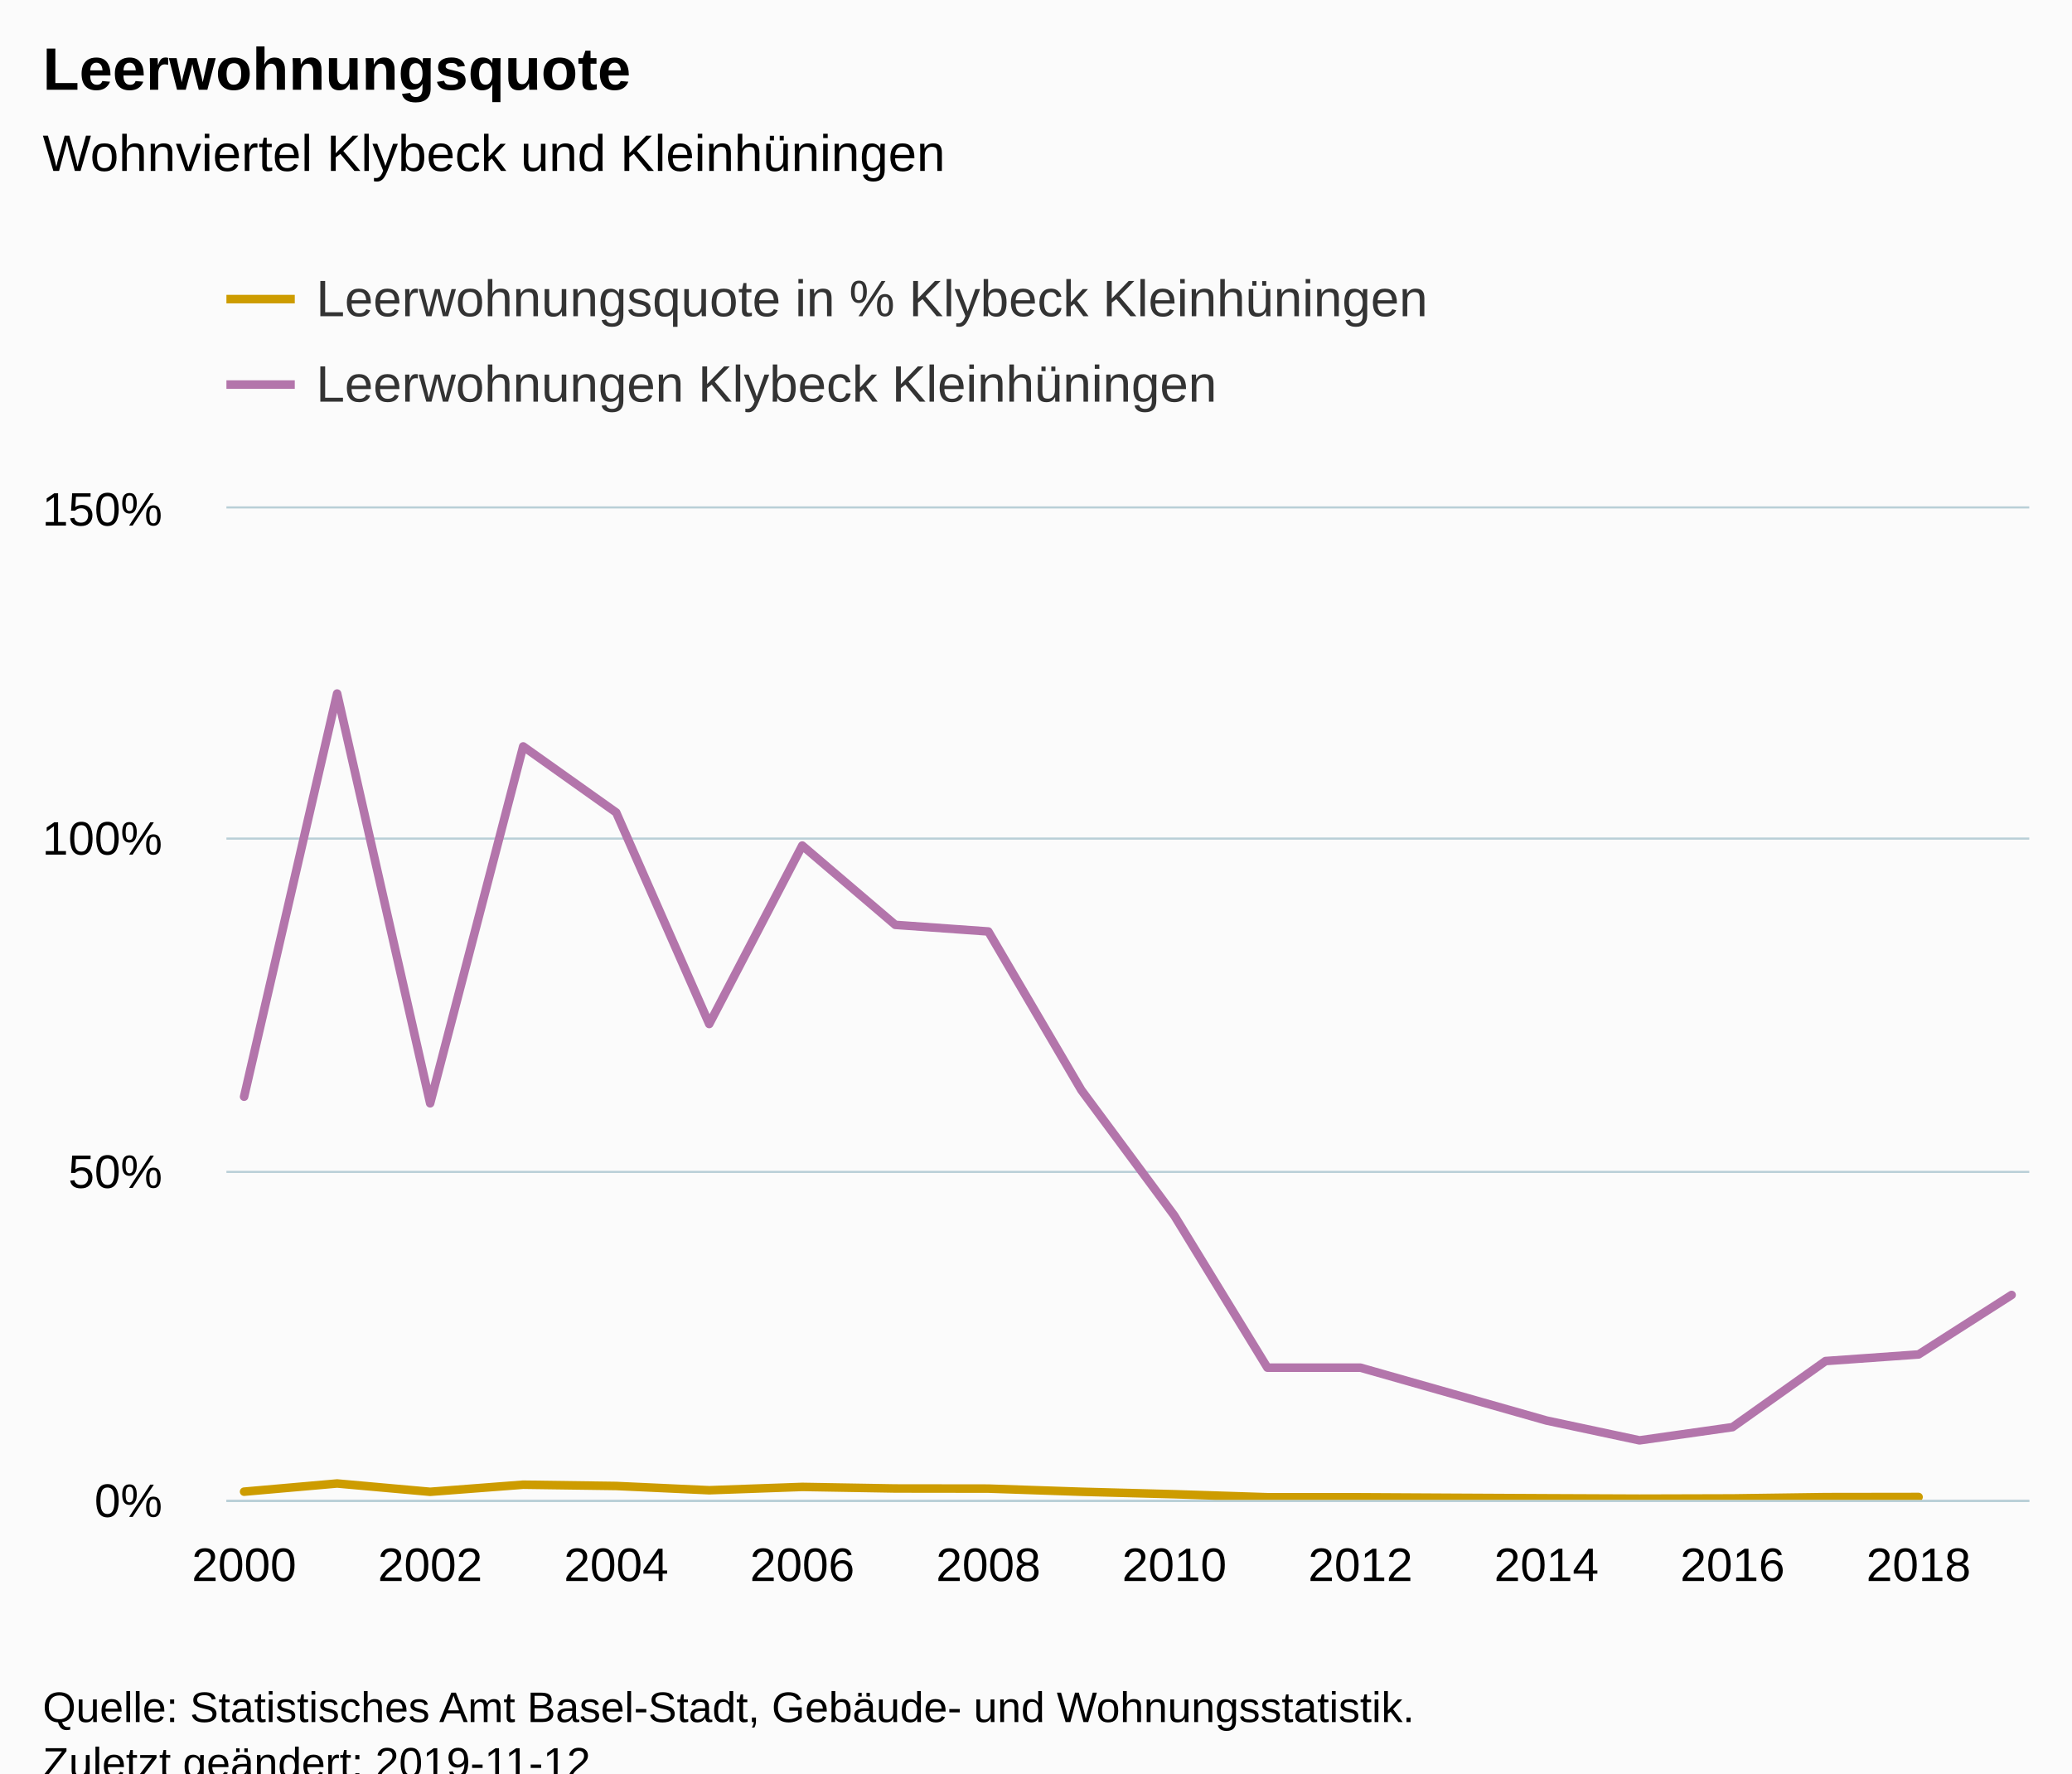
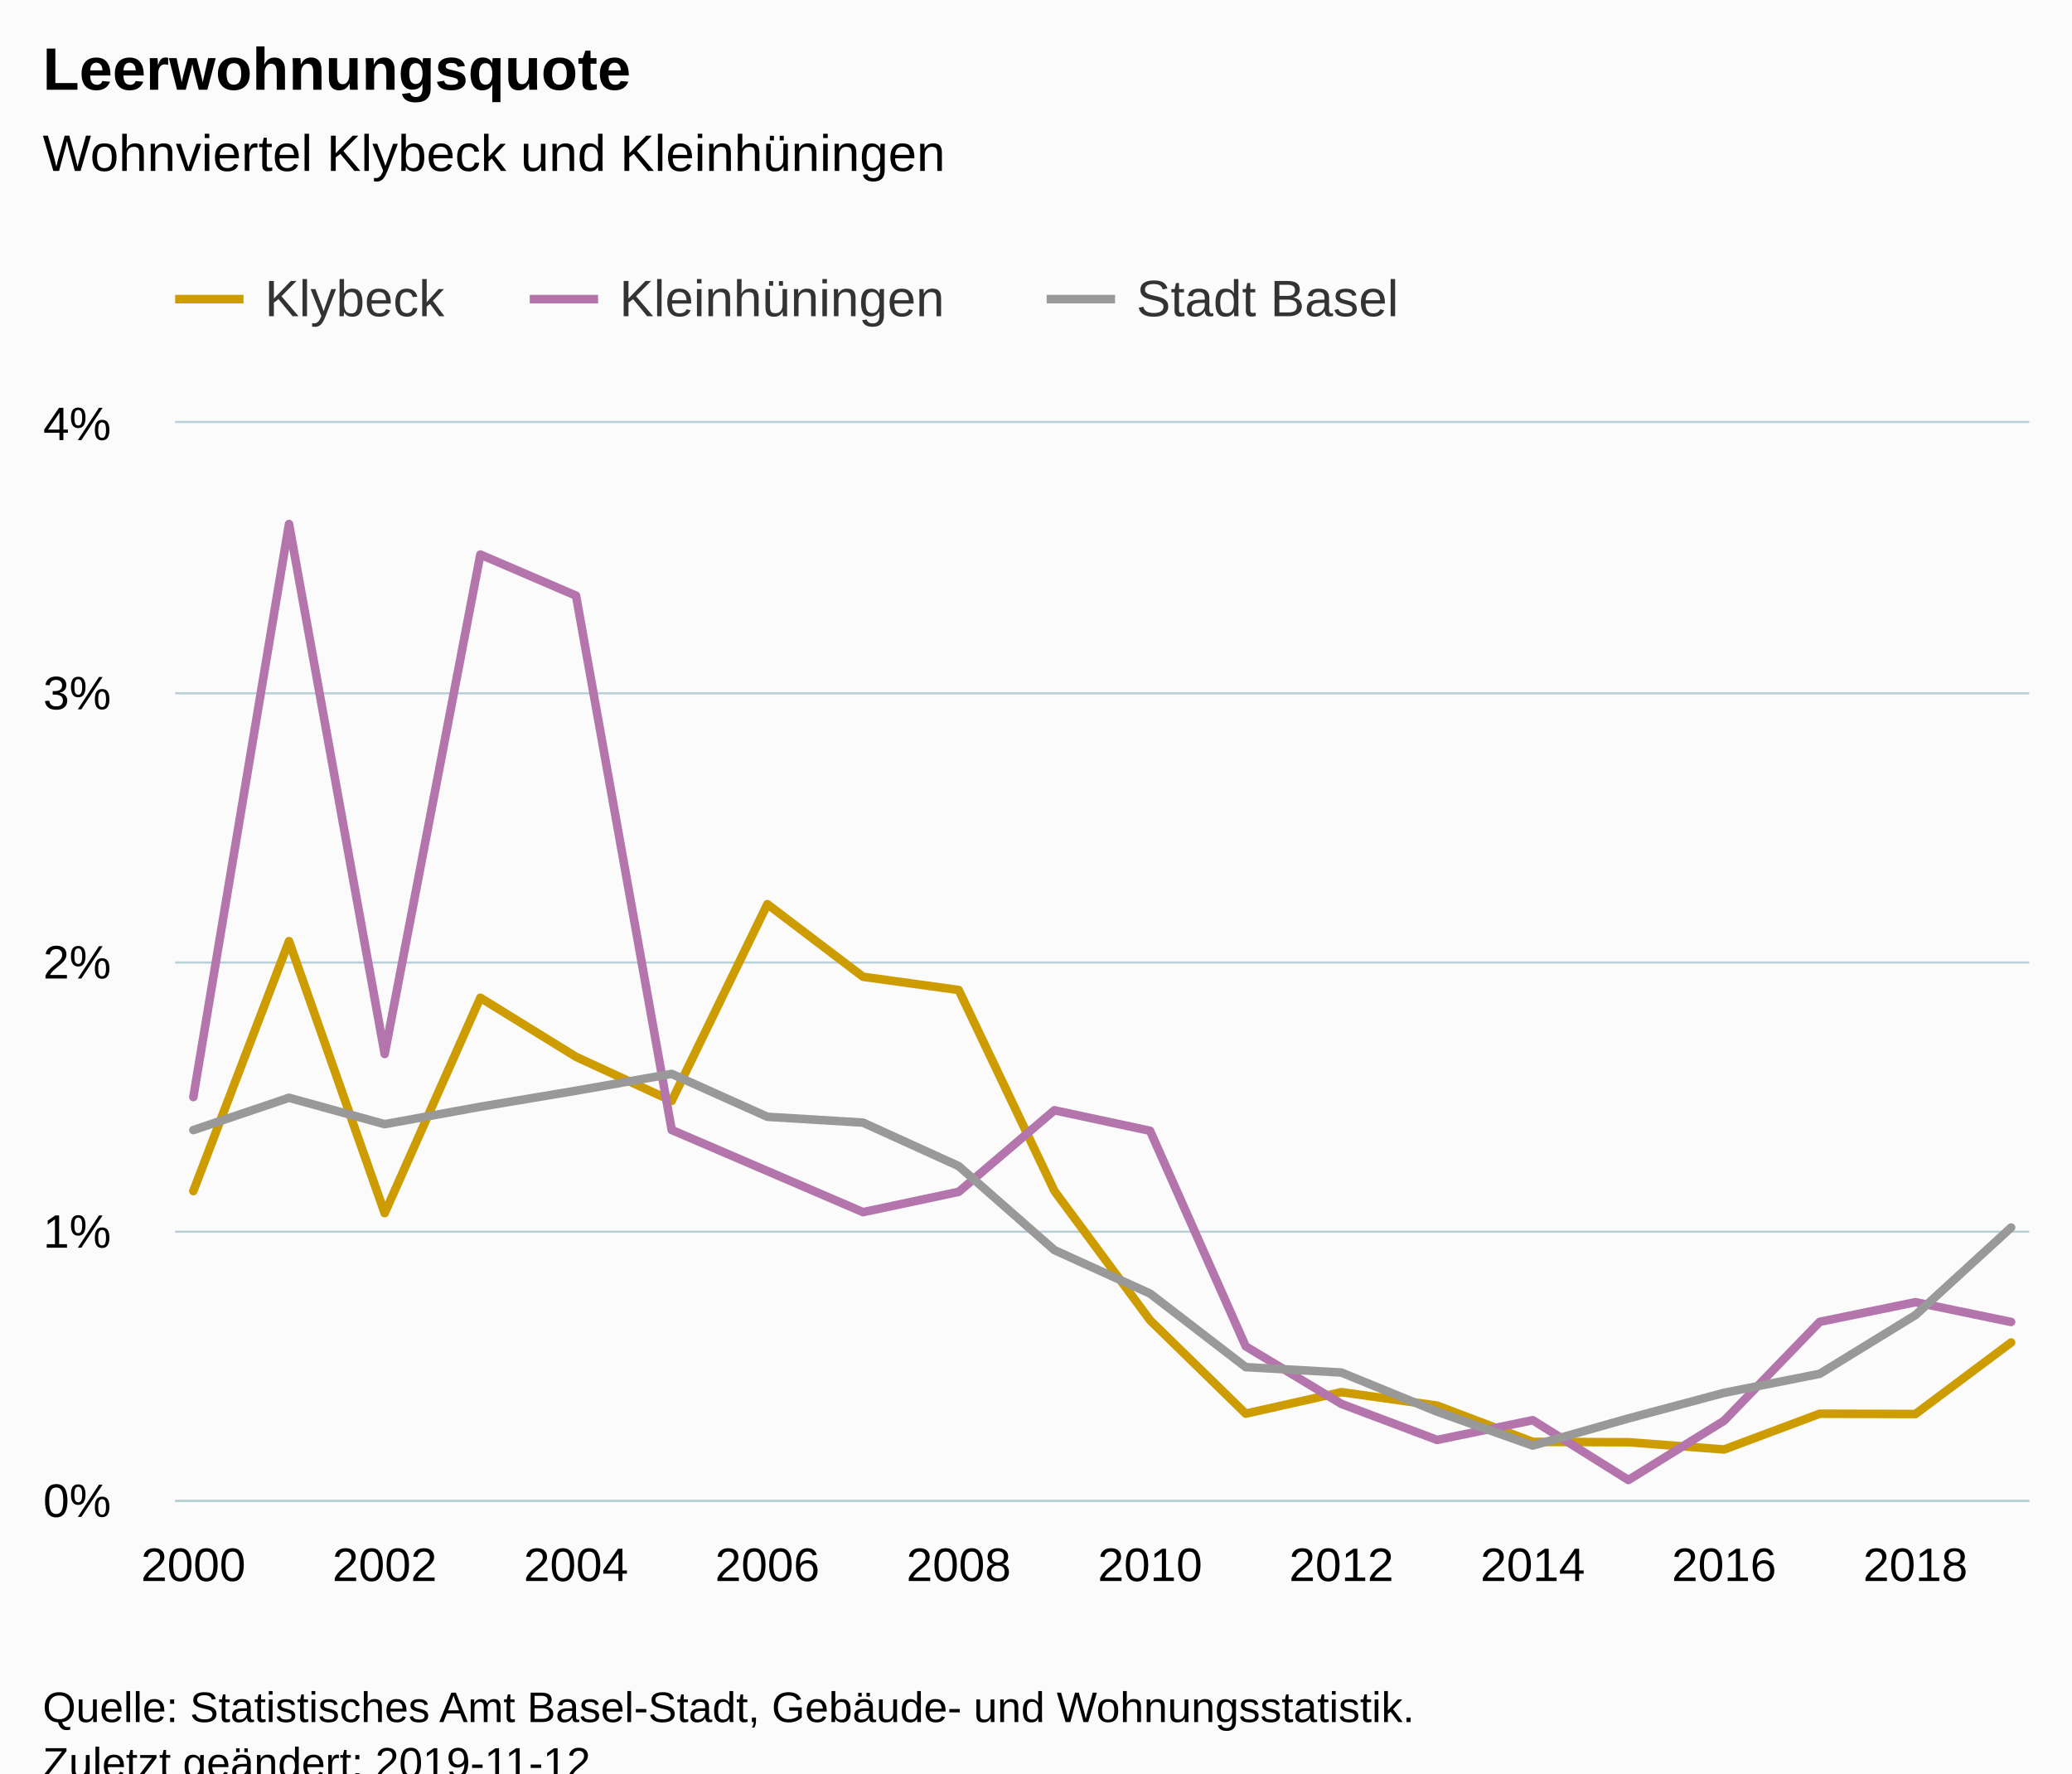
<svg xmlns="http://www.w3.org/2000/svg" version="1.1" class="highcharts-root" style="font-family:Arial;font-size:12px;" viewBox="0 0 485 415">
  <defs>
-     <clipPath id="highcharts-bvprxug-6">
-       <rect x="0" y="0" width="422" height="232" fill="none" />
+     <clipPath id="highcharts-za8xk8w-6">
+       <rect x="0" y="0" width="434" height="252" fill="none" />
    </clipPath>
-     <clipPath id="highcharts-bvprxug-7">
-       <rect x="0" y="0" width="422" height="232" fill="none" />
+     <clipPath id="highcharts-za8xk8w-7">
+       <rect x="0" y="0" width="434" height="252" fill="none" />
    </clipPath>
  </defs>
  <rect fill="#fbfbfb" class="highcharts-background" x="0" y="0" width="485" height="428" rx="0" ry="0" />
-   <rect fill="none" class="highcharts-plot-background" x="53" y="119" width="422" height="232" />
+   <rect fill="none" class="highcharts-plot-background" x="41" y="99" width="434" height="252" />
  <g class="highcharts-pane-group" data-z-index="0" />
  <g class="highcharts-grid highcharts-xaxis-grid " data-z-index="1">
-     <path fill="none" data-z-index="1" class="highcharts-grid-line" d="M 56.5 119 L 56.5 351" opacity="1" />
-     <path fill="none" data-z-index="1" class="highcharts-grid-line" d="M 100.5 119 L 100.5 351" opacity="1" />
-     <path fill="none" data-z-index="1" class="highcharts-grid-line" d="M 143.5 119 L 143.5 351" opacity="1" />
-     <path fill="none" data-z-index="1" class="highcharts-grid-line" d="M 187.5 119 L 187.5 351" opacity="1" />
-     <path fill="none" data-z-index="1" class="highcharts-grid-line" d="M 230.5 119 L 230.5 351" opacity="1" />
-     <path fill="none" data-z-index="1" class="highcharts-grid-line" d="M 274.5 119 L 274.5 351" opacity="1" />
-     <path fill="none" data-z-index="1" class="highcharts-grid-line" d="M 317.5 119 L 317.5 351" opacity="1" />
-     <path fill="none" data-z-index="1" class="highcharts-grid-line" d="M 361.5 119 L 361.5 351" opacity="1" />
-     <path fill="none" data-z-index="1" class="highcharts-grid-line" d="M 405.5 119 L 405.5 351" opacity="1" />
-     <path fill="none" data-z-index="1" class="highcharts-grid-line" d="M 448.5 119 L 448.5 351" opacity="1" />
+     <path fill="none" data-z-index="1" class="highcharts-grid-line" d="M 44.5 99 L 44.5 351" opacity="1" />
+     <path fill="none" data-z-index="1" class="highcharts-grid-line" d="M 89.5 99 L 89.5 351" opacity="1" />
+     <path fill="none" data-z-index="1" class="highcharts-grid-line" d="M 134.5 99 L 134.5 351" opacity="1" />
+     <path fill="none" data-z-index="1" class="highcharts-grid-line" d="M 179.5 99 L 179.5 351" opacity="1" />
+     <path fill="none" data-z-index="1" class="highcharts-grid-line" d="M 223.5 99 L 223.5 351" opacity="1" />
+     <path fill="none" data-z-index="1" class="highcharts-grid-line" d="M 268.5 99 L 268.5 351" opacity="1" />
+     <path fill="none" data-z-index="1" class="highcharts-grid-line" d="M 313.5 99 L 313.5 351" opacity="1" />
+     <path fill="none" data-z-index="1" class="highcharts-grid-line" d="M 358.5 99 L 358.5 351" opacity="1" />
+     <path fill="none" data-z-index="1" class="highcharts-grid-line" d="M 403.5 99 L 403.5 351" opacity="1" />
+     <path fill="none" data-z-index="1" class="highcharts-grid-line" d="M 447.5 99 L 447.5 351" opacity="1" />
  </g>
  <g class="highcharts-grid highcharts-yaxis-grid " data-z-index="1">
-     <path fill="none" stroke="#B9CFD7" stroke-width="0.5" data-z-index="1" class="highcharts-grid-line" d="M 53 351.25 L 475 351.25" opacity="1" />
-     <path fill="none" stroke="#B9CFD7" stroke-width="0.5" data-z-index="1" class="highcharts-grid-line" d="M 53 274.25 L 475 274.25" opacity="1" />
-     <path fill="none" stroke="#B9CFD7" stroke-width="0.5" data-z-index="1" class="highcharts-grid-line" d="M 53 196.25 L 475 196.25" opacity="1" />
-     <path fill="none" stroke="#B9CFD7" stroke-width="0.5" data-z-index="1" class="highcharts-grid-line" d="M 53 118.75 L 475 118.75" opacity="1" />
+     <path fill="none" stroke="#B9CFD7" stroke-width="0.5" data-z-index="1" class="highcharts-grid-line" d="M 41 351.25 L 475 351.25" opacity="1" />
+     <path fill="none" stroke="#B9CFD7" stroke-width="0.5" data-z-index="1" class="highcharts-grid-line" d="M 41 288.25 L 475 288.25" opacity="1" />
+     <path fill="none" stroke="#B9CFD7" stroke-width="0.5" data-z-index="1" class="highcharts-grid-line" d="M 41 225.25 L 475 225.25" opacity="1" />
+     <path fill="none" stroke="#B9CFD7" stroke-width="0.5" data-z-index="1" class="highcharts-grid-line" d="M 41 162.25 L 475 162.25" opacity="1" />
+     <path fill="none" stroke="#B9CFD7" stroke-width="0.5" data-z-index="1" class="highcharts-grid-line" d="M 41 98.75 L 475 98.75" opacity="1" />
  </g>
-   <rect fill="none" class="highcharts-plot-border" data-z-index="1" x="53" y="119" width="422" height="232" />
+   <rect fill="none" class="highcharts-plot-border" data-z-index="1" x="41" y="99" width="434" height="252" />
  <g class="highcharts-axis highcharts-xaxis " data-z-index="2">
-     <path fill="none" class="highcharts-axis-line" stroke="#B9CFD7" stroke-width="0.5" data-z-index="7" d="M 53 351.25 L 475 351.25" />
+     <path fill="none" class="highcharts-axis-line" stroke="#B9CFD7" stroke-width="0.5" data-z-index="7" d="M 41 351.25 L 475 351.25" />
  </g>
  <g class="highcharts-axis highcharts-yaxis " data-z-index="2">
-     <path fill="none" class="highcharts-axis-line" data-z-index="7" d="M 53 119 L 53 351" />
+     <path fill="none" class="highcharts-axis-line" data-z-index="7" d="M 41 99 L 41 351" />
  </g>
  <g class="highcharts-series-group" data-z-index="3">
-     <g data-z-index="0.1" class="highcharts-series highcharts-series-0 highcharts-line-series " transform="translate(53,119) scale(1 1)" clip-path="url(#highcharts-bvprxug-7)">
-       <path fill="none" d="M 4.137 230.087 L 25.912 228.173 L 47.687 230.118 L 69.462 228.454 L 91.237 228.754 L 113.012 229.752 L 134.787 228.975 L 156.562 229.344 L 178.337 229.371 L 200.112 230.105 L 221.888 230.686 L 243.663 231.389 L 265.438 231.4 L 287.213 231.52 L 308.988 231.633 L 330.763 231.725 L 352.538 231.666 L 374.313 231.364 L 396.088 231.334" class="highcharts-graph" data-z-index="1" stroke="#cd9c00" stroke-width="2" stroke-linejoin="round" stroke-linecap="round" />
+     <g data-z-index="0.1" class="highcharts-series highcharts-series-0 highcharts-line-series " transform="translate(41,99) scale(1 1)" clip-path="url(#highcharts-za8xk8w-7)">
+       <path fill="none" d="M 4.255 179.744 L 26.649 121.252 L 49.043 184.906 L 71.438 134.501 L 93.832 148.325 L 116.226 158.641 L 138.62 112.597 L 161.014 129.589 L 183.409 132.688 L 205.803 179.702 L 228.197 209.966 L 250.591 231.829 L 272.986 226.8 L 295.38 229.942 L 317.774 238.433 L 340.168 238.517 L 362.562 240.215 L 384.957 231.845 L 407.351 231.915 L 429.745 215.177" class="highcharts-graph" data-z-index="1" stroke="#cd9c00" stroke-width="2" stroke-linejoin="round" stroke-linecap="round" />
    </g>
-     <g data-z-index="0.1" class="highcharts-markers highcharts-series-0 highcharts-line-series " transform="translate(53,119) scale(1 1)" clip-path="none" />
-     <g data-z-index="0.1" class="highcharts-series highcharts-series-1 highcharts-line-series " transform="translate(53,119) scale(1 1)" clip-path="url(#highcharts-bvprxug-7)">
-       <path fill="none" d="M 4.137 137.653 L 25.912 43.307 L 47.687 139.2 L 69.462 55.68 L 91.237 71.147 L 113.012 120.64 L 134.787 78.88 L 156.562 97.44 L 178.337 98.987 L 200.112 136.107 L 221.888 165.493 L 243.663 201.067 L 265.438 201.067 L 287.213 207.253 L 308.988 213.44 L 330.763 218.08 L 352.538 214.987 L 374.313 199.52 L 396.088 197.973 L 417.863 184.053" class="highcharts-graph" data-z-index="1" stroke="#b375ab" stroke-width="2" stroke-linejoin="round" stroke-linecap="round" />
+     <g data-z-index="0.1" class="highcharts-markers highcharts-series-0 highcharts-line-series " transform="translate(41,99) scale(1 1)" clip-path="none" />
+     <g data-z-index="0.1" class="highcharts-series highcharts-series-1 highcharts-line-series " transform="translate(41,99) scale(1 1)" clip-path="url(#highcharts-za8xk8w-7)">
+       <path fill="none" d="M 4.255 157.748 L 26.649 23.631 L 49.043 147.662 L 71.438 30.779 L 93.832 40.397 L 116.226 165.435 L 138.62 175.053 L 161.014 184.672 L 183.409 179.918 L 205.803 160.835 L 228.197 165.633 L 250.591 216.077 L 272.986 229.548 L 295.38 237.979 L 317.774 233.361 L 340.168 247.357 L 362.562 233.484 L 384.957 210.339 L 407.351 205.744 L 429.745 210.37" class="highcharts-graph" data-z-index="1" stroke="#b375ab" stroke-width="2" stroke-linejoin="round" stroke-linecap="round" />
    </g>
-     <g data-z-index="0.1" class="highcharts-markers highcharts-series-1 highcharts-line-series " transform="translate(53,119) scale(1 1)" clip-path="none" />
+     <g data-z-index="0.1" class="highcharts-markers highcharts-series-1 highcharts-line-series " transform="translate(41,99) scale(1 1)" clip-path="none" />
+     <g data-z-index="0.1" class="highcharts-series highcharts-series-2 highcharts-line-series " transform="translate(41,99) scale(1 1)" clip-path="url(#highcharts-za8xk8w-7)">
+       <path fill="none" d="M 4.255 165.471 L 26.649 157.906 L 49.043 164.085 L 71.438 160.003 L 93.832 156.254 L 116.226 152.315 L 138.62 162.356 L 161.014 163.72 L 183.409 173.901 L 205.803 193.551 L 228.197 203.726 L 250.591 220.939 L 272.986 222.205 L 295.38 231.362 L 317.774 239.302 L 340.168 232.947 L 362.562 226.955 L 384.957 222.503 L 407.351 208.765 L 429.745 188.279" class="highcharts-graph" data-z-index="1" stroke="#999" stroke-width="2" stroke-linejoin="round" stroke-linecap="round" />
+     </g>
+     <g data-z-index="0.1" class="highcharts-markers highcharts-series-2 highcharts-line-series " transform="translate(41,99) scale(1 1)" clip-path="none" />
  </g>
  <text x="10" text-anchor="start" class="highcharts-title" data-z-index="4" style="color:#000000;font-size:14px;font-weight:bold;fill:#000000;" y="21">
    <tspan>Leerwohnungsquote</tspan>
  </text>
  <text x="10" text-anchor="start" class="highcharts-subtitle" data-z-index="4" style="color:#000000;font-size:12px;font-weight:normal;font-family:Arial;fill:#000000;" y="40">
    <tspan>Wohnviertel Klybeck und Kleinhüningen</tspan>
  </text>
-   <g class="highcharts-legend" data-z-index="7" transform="translate(45,56)">
-     <rect fill="none" class="highcharts-legend-box" rx="0" ry="0" x="0" y="0" width="306" height="51" visibility="visible" />
+   <g class="highcharts-legend" data-z-index="7" transform="translate(33,56)">
+     <rect fill="none" class="highcharts-legend-box" rx="0" ry="0" x="0" y="0" width="304" height="31" visibility="visible" />
    <g data-z-index="1">
      <g>
        <g class="highcharts-legend-item highcharts-line-series highcharts-color-undefined highcharts-series-0" data-z-index="1" transform="translate(8,3)">
          <path fill="none" d="M 0 11 L 16 11" class="highcharts-graph" stroke="#cd9c00" stroke-width="2" />
          <text x="21" style="color:#333333;font-size:12px;font-weight:normal;cursor:pointer;fill:#333333;" text-anchor="start" data-z-index="2" y="15">
-             <tspan>Leerwohnungsquote in % Klybeck Kleinhüningen</tspan>
+             <tspan>Klybeck</tspan>
          </text>
        </g>
-         <g class="highcharts-legend-item highcharts-line-series highcharts-color-undefined highcharts-series-1" data-z-index="1" transform="translate(8,23)">
+         <g class="highcharts-legend-item highcharts-line-series highcharts-color-undefined highcharts-series-1" data-z-index="1" transform="translate(91,3)">
          <path fill="none" d="M 0 11 L 16 11" class="highcharts-graph" stroke="#b375ab" stroke-width="2" />
          <text x="21" y="15" style="color:#333333;font-size:12px;font-weight:normal;cursor:pointer;fill:#333333;" text-anchor="start" data-z-index="2">
-             <tspan>Leerwohnungen Klybeck Kleinhüningen</tspan>
+             <tspan>Kleinhüningen</tspan>
+           </text>
+         </g>
+         <g class="highcharts-legend-item highcharts-line-series highcharts-color-undefined highcharts-series-2" data-z-index="1" transform="translate(212,3)">
+           <path fill="none" d="M 0 11 L 16 11" class="highcharts-graph" stroke="#999" stroke-width="2" />
+           <text x="21" y="15" style="color:#333333;font-size:12px;font-weight:normal;cursor:pointer;fill:#333333;" text-anchor="start" data-z-index="2">
+             <tspan>Stadt Basel</tspan>
          </text>
        </g>
      </g>
    </g>
  </g>
  <g class="highcharts-axis-labels highcharts-xaxis-labels " data-z-index="7">
-     <text x="57.137" style="color:#000000;cursor:default;font-size:11px;fill:#000000;" text-anchor="middle" transform="translate(0,0)" y="370" opacity="1">2000</text>
-     <text x="100.687" style="color:#000000;cursor:default;font-size:11px;fill:#000000;" text-anchor="middle" transform="translate(0,0)" y="370" opacity="1">2002</text>
-     <text x="144.237" style="color:#000000;cursor:default;font-size:11px;fill:#000000;" text-anchor="middle" transform="translate(0,0)" y="370" opacity="1">2004</text>
-     <text x="187.787" style="color:#000000;cursor:default;font-size:11px;fill:#000000;" text-anchor="middle" transform="translate(0,0)" y="370" opacity="1">2006</text>
-     <text x="231.337" style="color:#000000;cursor:default;font-size:11px;fill:#000000;" text-anchor="middle" transform="translate(0,0)" y="370" opacity="1">2008</text>
-     <text x="274.888" style="color:#000000;cursor:default;font-size:11px;fill:#000000;" text-anchor="middle" transform="translate(0,0)" y="370" opacity="1">2010</text>
-     <text x="318.438" style="color:#000000;cursor:default;font-size:11px;fill:#000000;" text-anchor="middle" transform="translate(0,0)" y="370" opacity="1">2012</text>
-     <text x="361.988" style="color:#000000;cursor:default;font-size:11px;fill:#000000;" text-anchor="middle" transform="translate(0,0)" y="370" opacity="1">2014</text>
-     <text x="405.538" style="color:#000000;cursor:default;font-size:11px;fill:#000000;" text-anchor="middle" transform="translate(0,0)" y="370" opacity="1">2016</text>
-     <text x="449.088" style="color:#000000;cursor:default;font-size:11px;fill:#000000;" text-anchor="middle" transform="translate(0,0)" y="370" opacity="1">2018</text>
+     <text x="45.255" style="color:#000000;cursor:default;font-size:11px;fill:#000000;" text-anchor="middle" transform="translate(0,0)" y="370" opacity="1">2000</text>
+     <text x="90.043" style="color:#000000;cursor:default;font-size:11px;fill:#000000;" text-anchor="middle" transform="translate(0,0)" y="370" opacity="1">2002</text>
+     <text x="134.832" style="color:#000000;cursor:default;font-size:11px;fill:#000000;" text-anchor="middle" transform="translate(0,0)" y="370" opacity="1">2004</text>
+     <text x="179.62" style="color:#000000;cursor:default;font-size:11px;fill:#000000;" text-anchor="middle" transform="translate(0,0)" y="370" opacity="1">2006</text>
+     <text x="224.409" style="color:#000000;cursor:default;font-size:11px;fill:#000000;" text-anchor="middle" transform="translate(0,0)" y="370" opacity="1">2008</text>
+     <text x="269.197" style="color:#000000;cursor:default;font-size:11px;fill:#000000;" text-anchor="middle" transform="translate(0,0)" y="370" opacity="1">2010</text>
+     <text x="313.986" style="color:#000000;cursor:default;font-size:11px;fill:#000000;" text-anchor="middle" transform="translate(0,0)" y="370" opacity="1">2012</text>
+     <text x="358.774" style="color:#000000;cursor:default;font-size:11px;fill:#000000;" text-anchor="middle" transform="translate(0,0)" y="370" opacity="1">2014</text>
+     <text x="403.562" style="color:#000000;cursor:default;font-size:11px;fill:#000000;" text-anchor="middle" transform="translate(0,0)" y="370" opacity="1">2016</text>
+     <text x="448.351" style="color:#000000;cursor:default;font-size:11px;fill:#000000;" text-anchor="middle" transform="translate(0,0)" y="370" opacity="1">2018</text>
  </g>
  <g class="highcharts-axis-labels highcharts-yaxis-labels " data-z-index="7">
-     <text x="38" style="color:#000000;cursor:default;font-size:11px;fill:#000000;" text-anchor="end" transform="translate(0,0)" y="355" opacity="1">0%</text>
-     <text x="38" style="color:#000000;cursor:default;font-size:11px;fill:#000000;" text-anchor="end" transform="translate(0,0)" y="278" opacity="1">50%</text>
-     <text x="38" style="color:#000000;cursor:default;font-size:11px;fill:#000000;" text-anchor="end" transform="translate(0,0)" y="200" opacity="1">100%</text>
-     <text x="38" style="color:#000000;cursor:default;font-size:11px;fill:#000000;" text-anchor="end" transform="translate(0,0)" y="123" opacity="1">150%</text>
+     <text x="26" style="color:#000000;cursor:default;font-size:11px;fill:#000000;" text-anchor="end" transform="translate(0,0)" y="355" opacity="1">0%</text>
+     <text x="26" style="color:#000000;cursor:default;font-size:11px;fill:#000000;" text-anchor="end" transform="translate(0,0)" y="292" opacity="1">1%</text>
+     <text x="26" style="color:#000000;cursor:default;font-size:11px;fill:#000000;" text-anchor="end" transform="translate(0,0)" y="229" opacity="1">2%</text>
+     <text x="26" style="color:#000000;cursor:default;font-size:11px;fill:#000000;" text-anchor="end" transform="translate(0,0)" y="166" opacity="1">3%</text>
+     <text x="26" style="color:#000000;cursor:default;font-size:11px;fill:#000000;" text-anchor="end" transform="translate(0,0)" y="103" opacity="1">4%</text>
  </g>
  <text x="10" class="highcharts-credits" text-anchor="start" data-z-index="8" style="cursor:default;color:#000000;font-size:10px;fill:#000000;" y="403">
    <tspan>Quelle: Statistisches Amt Basel-Stadt, Gebäude- und Wohnungsstatistik.</tspan>
    <tspan x="10" dy="13">Zuletzt geändert: 2019-11-12</tspan>
  </text>
</svg>
